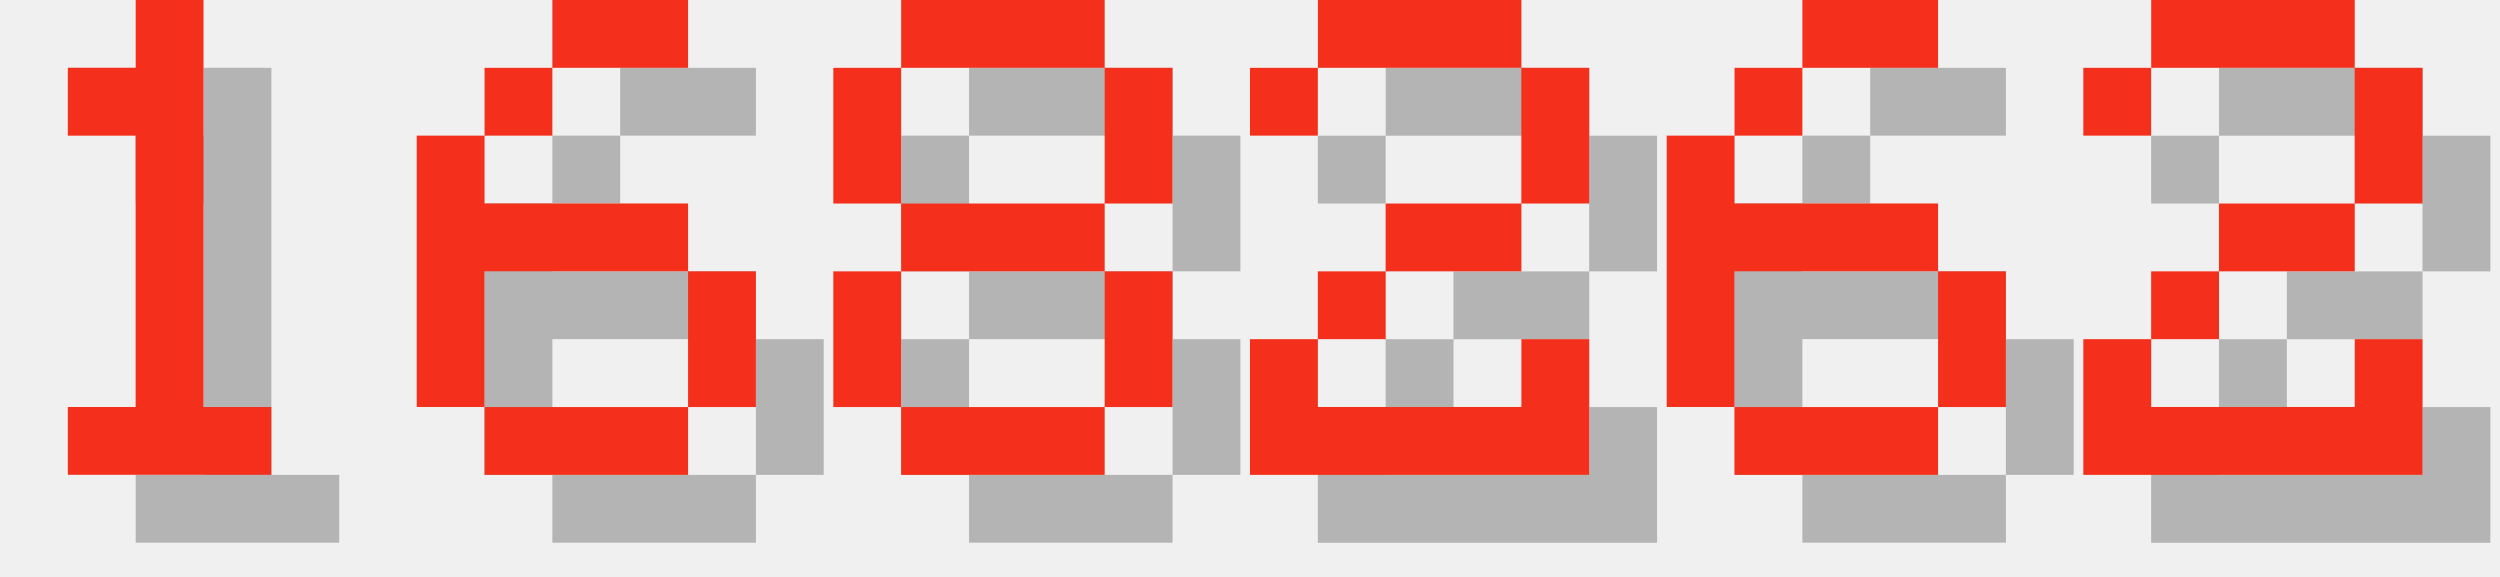
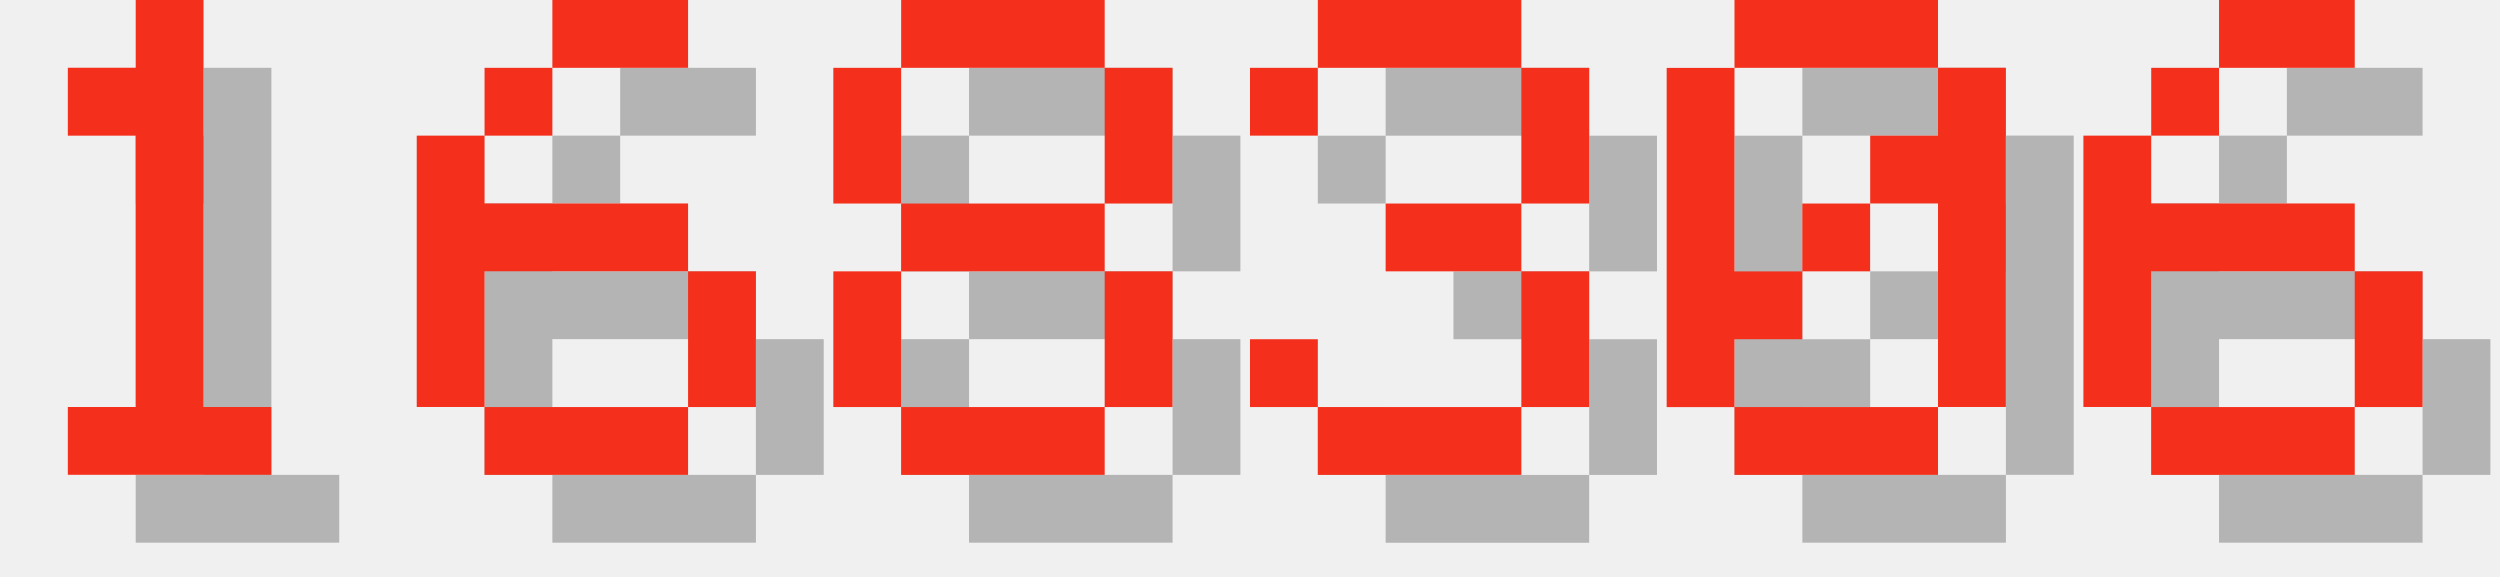
<svg xmlns="http://www.w3.org/2000/svg" version="1.1" width="156.0" height="36">
  <style>
        .text-foreground {
            fill: #F4301C;
        }
        .text-shadow {
            fill: #000000;
            fill-opacity: 0.25;
        }
    </style>
  <g class="digit" id="digit_1" transform="translate(0.0, 0), scale(4)">
    <path id="digit_1_shadow" class="text-shadow" d="m2.117 2.117v1.058h1.058v4.233h-1.058v1.058h3.175v-1.058h-1.058v-6.35h-1.058v1.058h-1.058z" fill-opacity=".5" style="paint-order:stroke fill markers" />
    <path id="digit_1_fg" class="text-foreground" d="m1.058 1.058v1.058h1.058v4.233h-1.058v1.058h3.175v-1.058h-1.058v-6.35h-1.058v1.058h-1.058z" fill="#fff" style="paint-order:stroke fill markers" />
  </g>
  <g class="digit" id="digit_6" transform="translate(26.0, 0), scale(4)">
    <path id="digit_6_shadow" class="text-shadow" d="m3.175 1.058v1.058h2.117v-1.058h-2.117zm0 1.058h-1.058v1.058h1.058v-1.058zm-1.058 1.058h-1.058v4.233h1.058v-2.117h3.175v-1.058h-3.175v-1.058zm3.175 2.117v2.117h1.058v-2.117h-1.058zm0 2.117h-3.175v1.058h3.175v-1.058z" fill-opacity=".5" style="paint-order:stroke fill markers" />
    <path id="digit_6_fg" class="text-foreground" d="m2.117 0v1.058h2.117v-1.058h-2.117zm0 1.058h-1.058v1.058h1.058v-1.058zm-1.058 1.058h-1.058v4.233h1.058v-2.117h3.175v-1.058h-3.175v-1.058zm3.175 2.117v2.117h1.058v-2.117h-1.058zm0 2.117h-3.175v1.058h3.175v-1.058z" fill="#fff" style="paint-order:stroke fill markers" />
  </g>
  <g class="digit" id="digit_8" transform="translate(52.0, 0), scale(4)">
    <path id="digit_8_shadow" class="text-shadow" d="m2.117 1.058v1.058h3.175v-1.058h-3.175zm3.175 1.058v2.117h1.058v-2.117h-1.058zm0 2.117h-3.175v1.058h3.175v-1.058zm0 1.058v2.117h1.058v-2.117h-1.058zm0 2.117h-3.175v1.058h3.175v-1.058zm-3.175 0v-2.117h-1.058v2.117h1.058zm0-3.175v-2.117h-1.058v2.117h1.058z" fill-opacity=".5" style="paint-order:stroke fill markers" />
    <path id="digit_8_fg" class="text-foreground" d="m1.058 0v1.058h3.175v-1.058h-3.175zm3.175 1.058v2.117h1.058v-2.117h-1.058zm0 2.117h-3.175v1.058h3.175v-1.058zm0 1.058v2.117h1.058v-2.117h-1.058zm0 2.117h-3.175v1.058h3.175v-1.058zm-3.175 0v-2.117h-1.058v2.117h1.058zm0-3.175v-2.117h-1.058v2.117h1.058z" fill="#fff" style="paint-order:stroke fill markers" />
  </g>
-   <g class="digit" id="digit_2" transform="translate(78.0, 0), scale(4)">
-     <path id="digit_2_shadow" class="text-shadow" d="m1.058 2.117v1.058h1.058v-1.058h3.175v2.117h-2.117v1.058h-1.058v1.058h-1.058v2.117h5.292v-2.117h-1.058v1.058h-3.175v-1.058h1.058v-1.058h2.117v-1.058h1.058v-2.117h-1.058v-1.058h-3.175v1.058h-1.058z" fill-opacity=".5" style="paint-order:stroke fill markers" />
-     <path id="digit_2_fg" class="text-foreground" d="m0 1.058v1.058h1.058v-1.058h3.175v2.117h-2.117v1.058h-1.058v1.058h-1.058v2.117h5.292v-2.117h-1.058v1.058h-3.175v-1.058h1.058v-1.058h2.117v-1.058h1.058v-2.117h-1.058v-1.058h-3.175v1.058h-1.058z" fill="#fff" style="paint-order:stroke fill markers" />
+   <g class="digit" id="digit_3" transform="translate(78.0, 0), scale(4)">
+     <path id="digit_3_shadow" class="text-shadow" d="m1.058 2.117v1.058h1.058v-1.058h3.175v2.117h-2.117v1.058h2.117v2.117h-3.175v-1.058h-1.058v1.058h1.058v1.058h3.175v-1.058h1.058v-2.117h-1.058v-1.058h1.058v-2.117h-1.058v-1.058h-3.175v1.058h-1.058z" fill-opacity=".5" style="paint-order:stroke fill markers" />
+     <path id="digit_3_fg" class="text-foreground" d="m0 1.058v1.058h1.058v-1.058h3.175v2.117h-2.117v1.058h2.117v2.117h-3.175v-1.058h-1.058v1.058h1.058v1.058h3.175v-1.058h1.058v-2.117h-1.058v-1.058h1.058v-2.117h-1.058v-1.058h-3.175v1.058h-1.058z" fill="#fff" style="paint-order:stroke fill markers" />
  </g>
-   <g class="digit" id="digit_6" transform="translate(104.0, 0), scale(4)">
+   <g class="digit" id="digit_0" transform="translate(104.0, 0), scale(4)">
+     <path id="digit_0_shadow" class="text-shadow" d="m2.117 1.058v1.058h3.175v-1.058h-3.175zm3.175 1.058v1.058h-1.058v1.058h1.058v3.175h1.058v-5.292h-1.058zm0 5.292h-3.175v1.058h3.175v-1.058zm-3.175 0v-1.058h1.058v-1.058h-1.058v-3.175h-1.058v5.292h1.058zm1.058-2.117h1.058v-1.058h-1.058v1.058z" fill-opacity=".5" style="paint-order:stroke fill markers" />
+     <path id="digit_0_fg" class="text-foreground" d="m1.058 0v1.058h3.175v-1.058h-3.175zm3.175 1.058v1.058h-1.058v1.058h1.058v3.175h1.058v-5.292h-1.058zm0 5.292h-3.175v1.058h3.175v-1.058zm-3.175 0v-1.058h1.058v-1.058h-1.058v-3.175h-1.058v5.292h1.058zm1.058-2.117h1.058v-1.058h-1.058v1.058z" fill="#fff" style="paint-order:stroke fill markers" />
+   </g>
+   <g class="digit" id="digit_6" transform="translate(130.0, 0), scale(4)">
    <path id="digit_6_shadow" class="text-shadow" d="m3.175 1.058v1.058h2.117v-1.058h-2.117zm0 1.058h-1.058v1.058h1.058v-1.058zm-1.058 1.058h-1.058v4.233h1.058v-2.117h3.175v-1.058h-3.175v-1.058zm3.175 2.117v2.117h1.058v-2.117h-1.058zm0 2.117h-3.175v1.058h3.175v-1.058z" fill-opacity=".5" style="paint-order:stroke fill markers" />
    <path id="digit_6_fg" class="text-foreground" d="m2.117 0v1.058h2.117v-1.058h-2.117zm0 1.058h-1.058v1.058h1.058v-1.058zm-1.058 1.058h-1.058v4.233h1.058v-2.117h3.175v-1.058h-3.175v-1.058zm3.175 2.117v2.117h1.058v-2.117h-1.058zm0 2.117h-3.175v1.058h3.175v-1.058z" fill="#fff" style="paint-order:stroke fill markers" />
  </g>
-   <g class="digit" id="digit_2" transform="translate(130.0, 0), scale(4)">
-     <path id="digit_2_shadow" class="text-shadow" d="m1.058 2.117v1.058h1.058v-1.058h3.175v2.117h-2.117v1.058h-1.058v1.058h-1.058v2.117h5.292v-2.117h-1.058v1.058h-3.175v-1.058h1.058v-1.058h2.117v-1.058h1.058v-2.117h-1.058v-1.058h-3.175v1.058h-1.058z" fill-opacity=".5" style="paint-order:stroke fill markers" />
-     <path id="digit_2_fg" class="text-foreground" d="m0 1.058v1.058h1.058v-1.058h3.175v2.117h-2.117v1.058h-1.058v1.058h-1.058v2.117h5.292v-2.117h-1.058v1.058h-3.175v-1.058h1.058v-1.058h2.117v-1.058h1.058v-2.117h-1.058v-1.058h-3.175v1.058h-1.058z" fill="#fff" style="paint-order:stroke fill markers" />
-   </g>
</svg>
